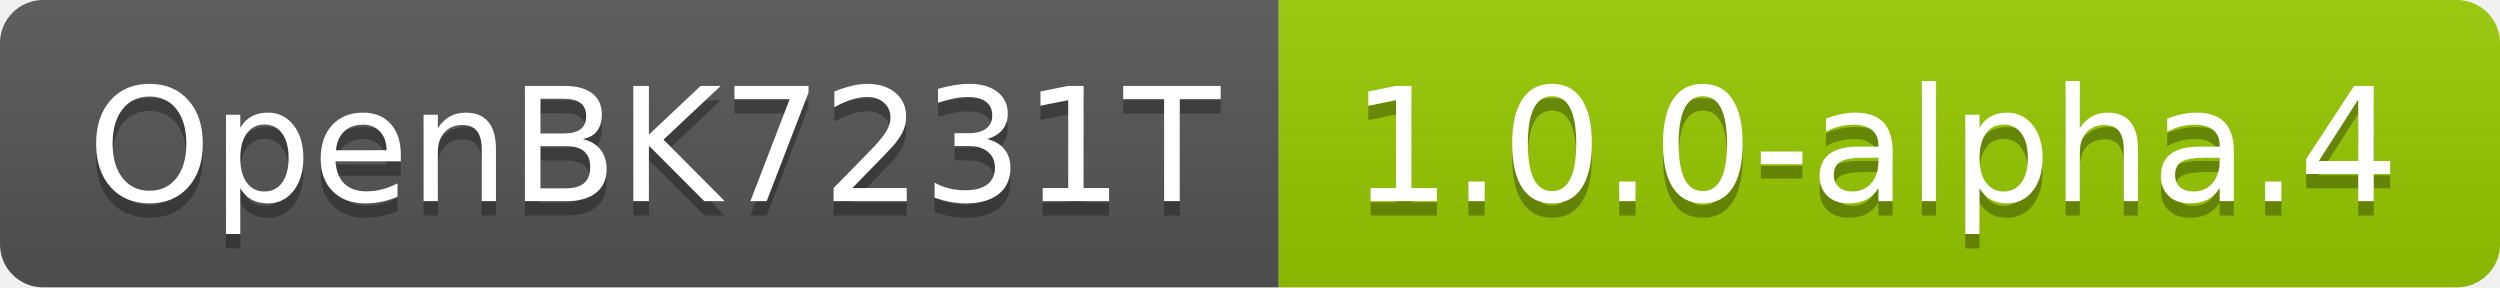
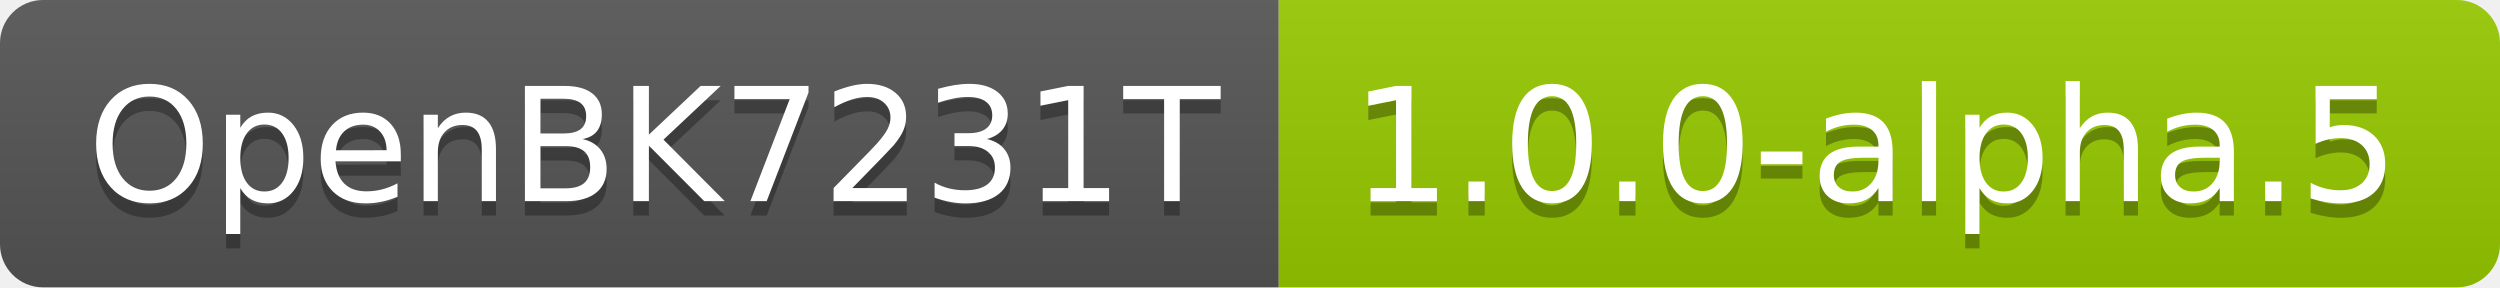
- <svg xmlns="http://www.w3.org/2000/svg" width="174" height="20" role="img" aria-label="OpenBK7231T: 1.0.0-alpha.4">
+ <svg xmlns="http://www.w3.org/2000/svg" width="174" height="20" role="img" aria-label="OpenBK7231T: 1.0.0-alpha.5">
  <linearGradient id="s" x2="0" y2="100%">
    <stop offset="0" stop-color="#bbb" stop-opacity=".1" />
    <stop offset="1" stop-opacity=".1" />
  </linearGradient>
  <clipPath id="r">
    <rect width="174" height="20" rx="3" fill="#fff" />
  </clipPath>
  <g clip-path="url(#r)">
    <rect width="89" height="20" fill="#555" />
    <rect x="89" width="85" height="20" fill="#97ca00" />
    <rect width="174" height="20" fill="url(#s)" />
  </g>
  <g fill="#fff" text-anchor="middle" font-family="Verdana,Geneva,DejaVu Sans,sans-serif" text-rendering="geometricPrecision" font-size="110">
    <text aria-hidden="true" x="455" y="150" fill="#010101" fill-opacity=".3" transform="scale(.1)" textLength="790">OpenBK7231T</text>
    <text x="455" y="140" transform="scale(.1)" fill="#fff" textLength="790">OpenBK7231T</text>
-     <text aria-hidden="true" x="1305" y="150" fill="#010101" fill-opacity=".3" transform="scale(.1)" textLength="750">1.0.0-alpha.4</text>
-     <text x="1305" y="140" transform="scale(.1)" fill="#fff" textLength="750">1.0.0-alpha.4</text>
+     <text aria-hidden="true" x="1305" y="150" fill="#010101" fill-opacity=".3" transform="scale(.1)" textLength="750">1.0.0-alpha.5</text>
+     <text x="1305" y="140" transform="scale(.1)" fill="#fff" textLength="750">1.0.0-alpha.5</text>
  </g>
</svg>
